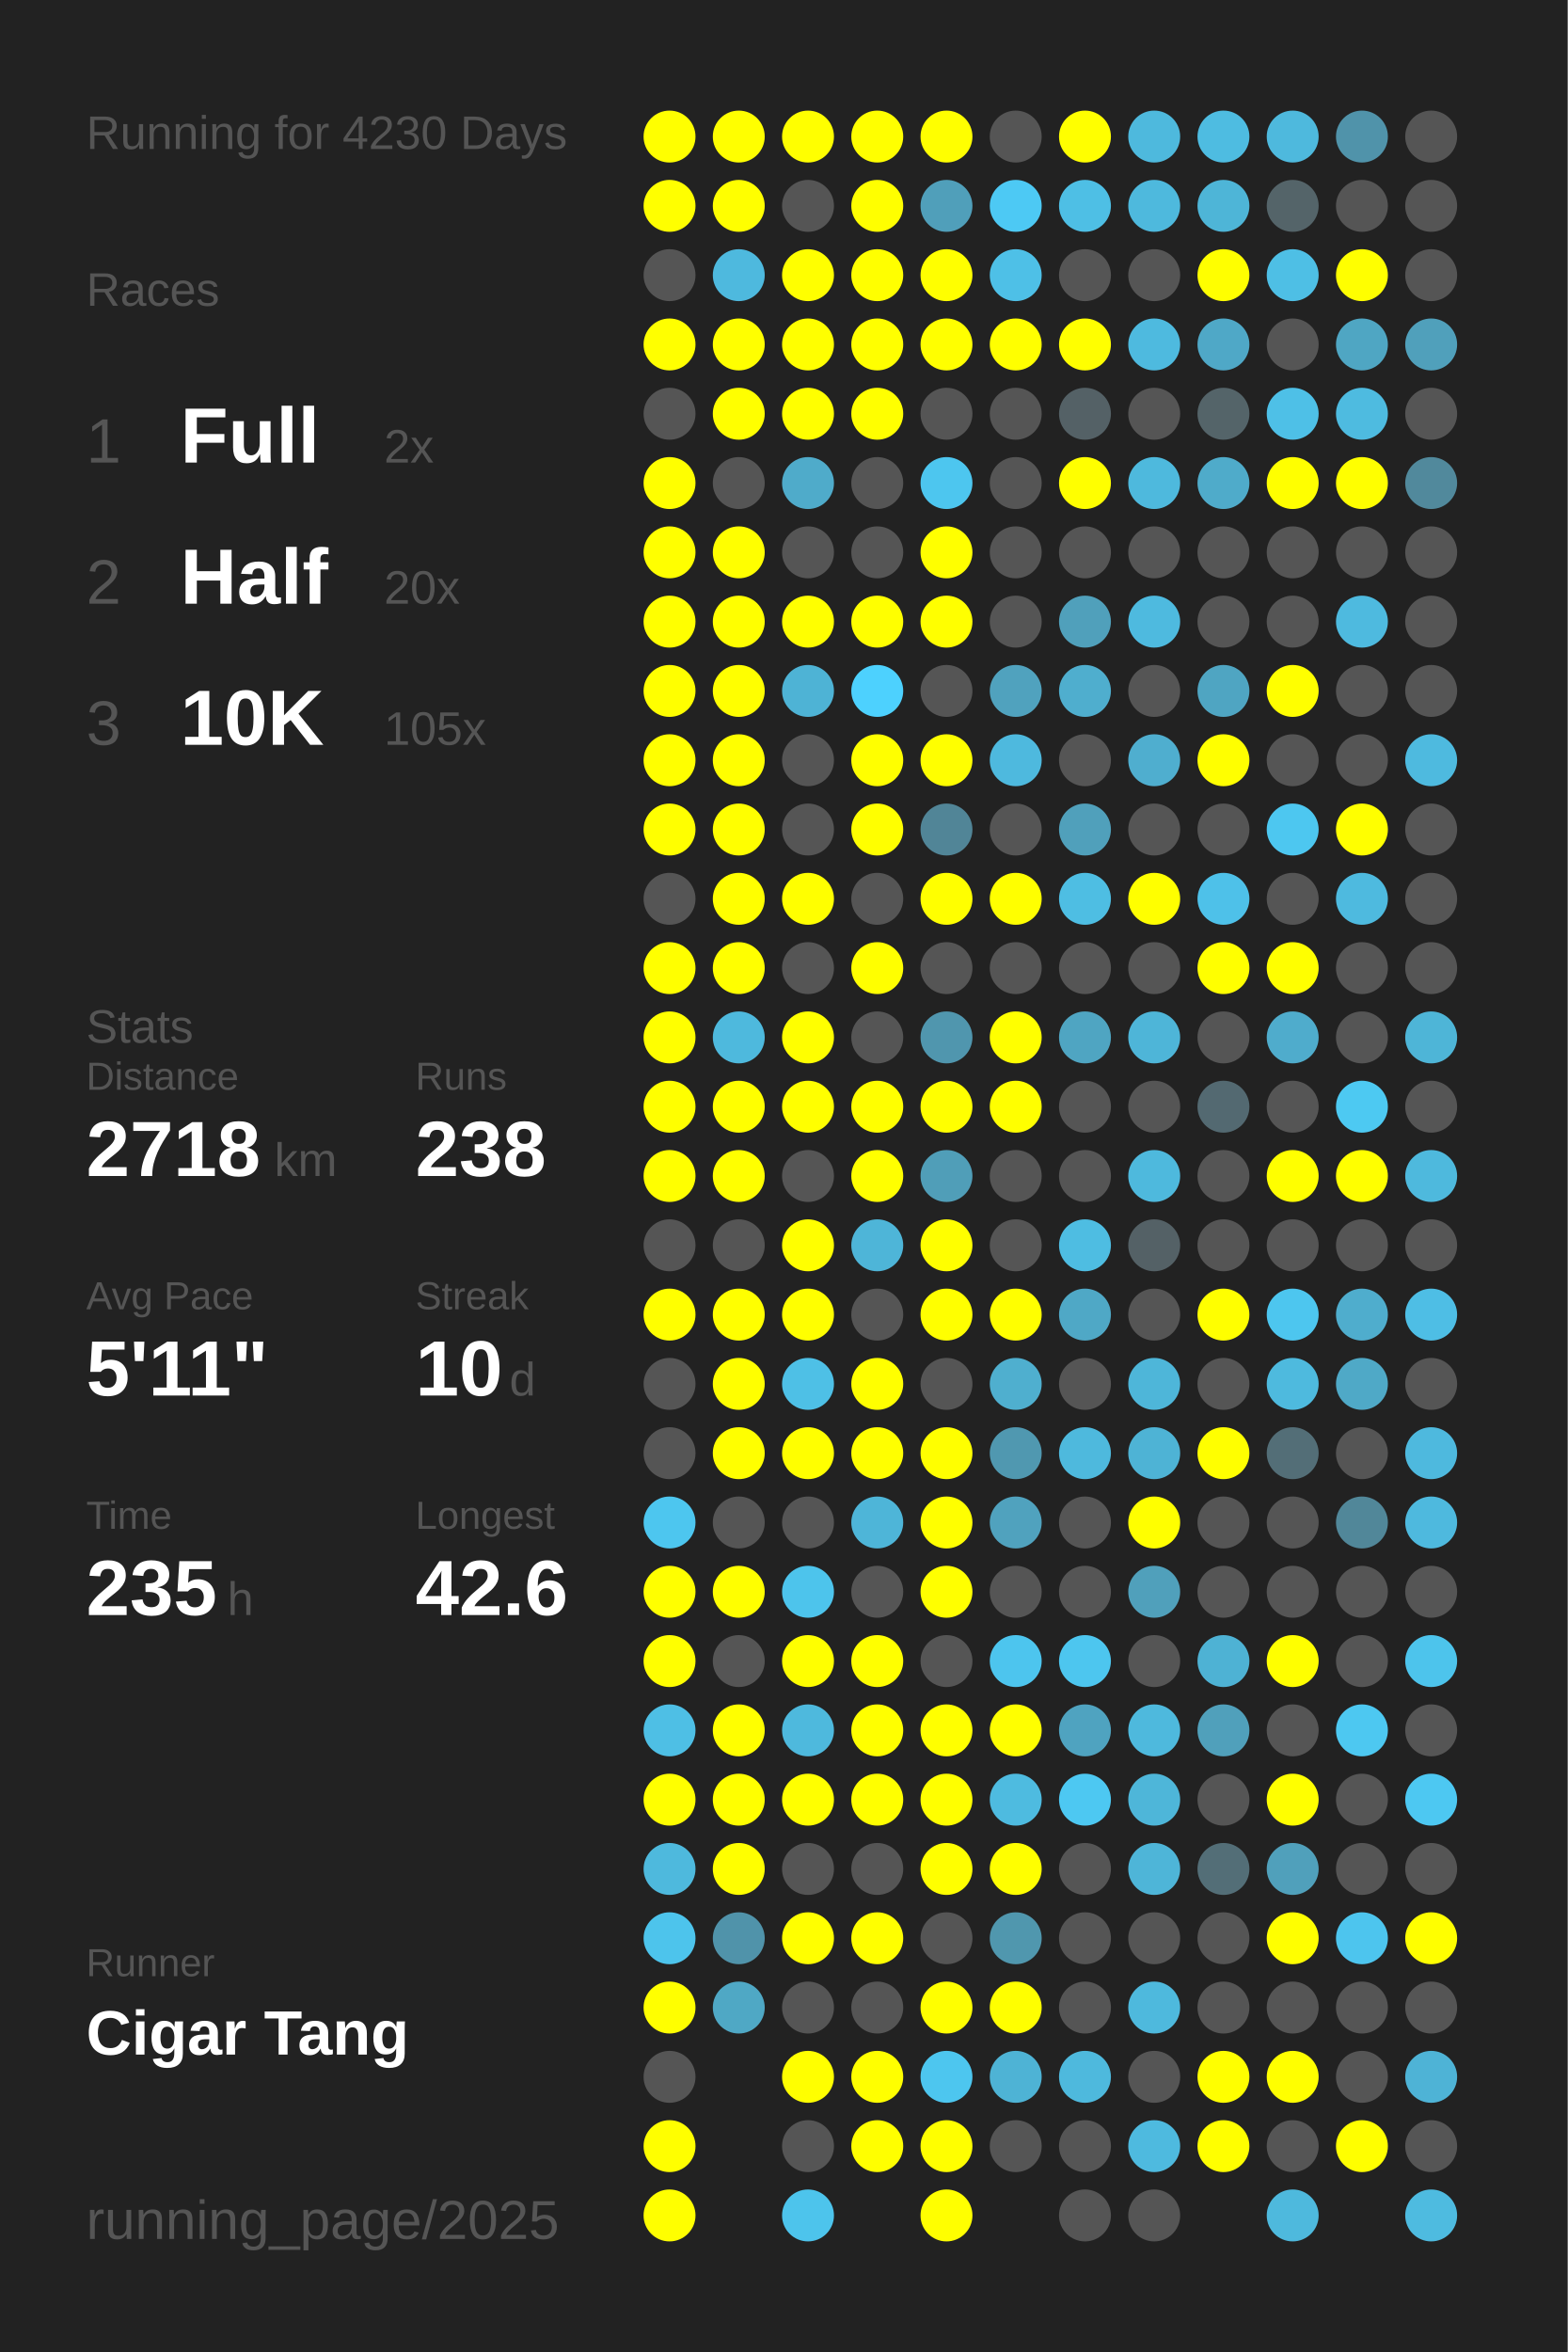
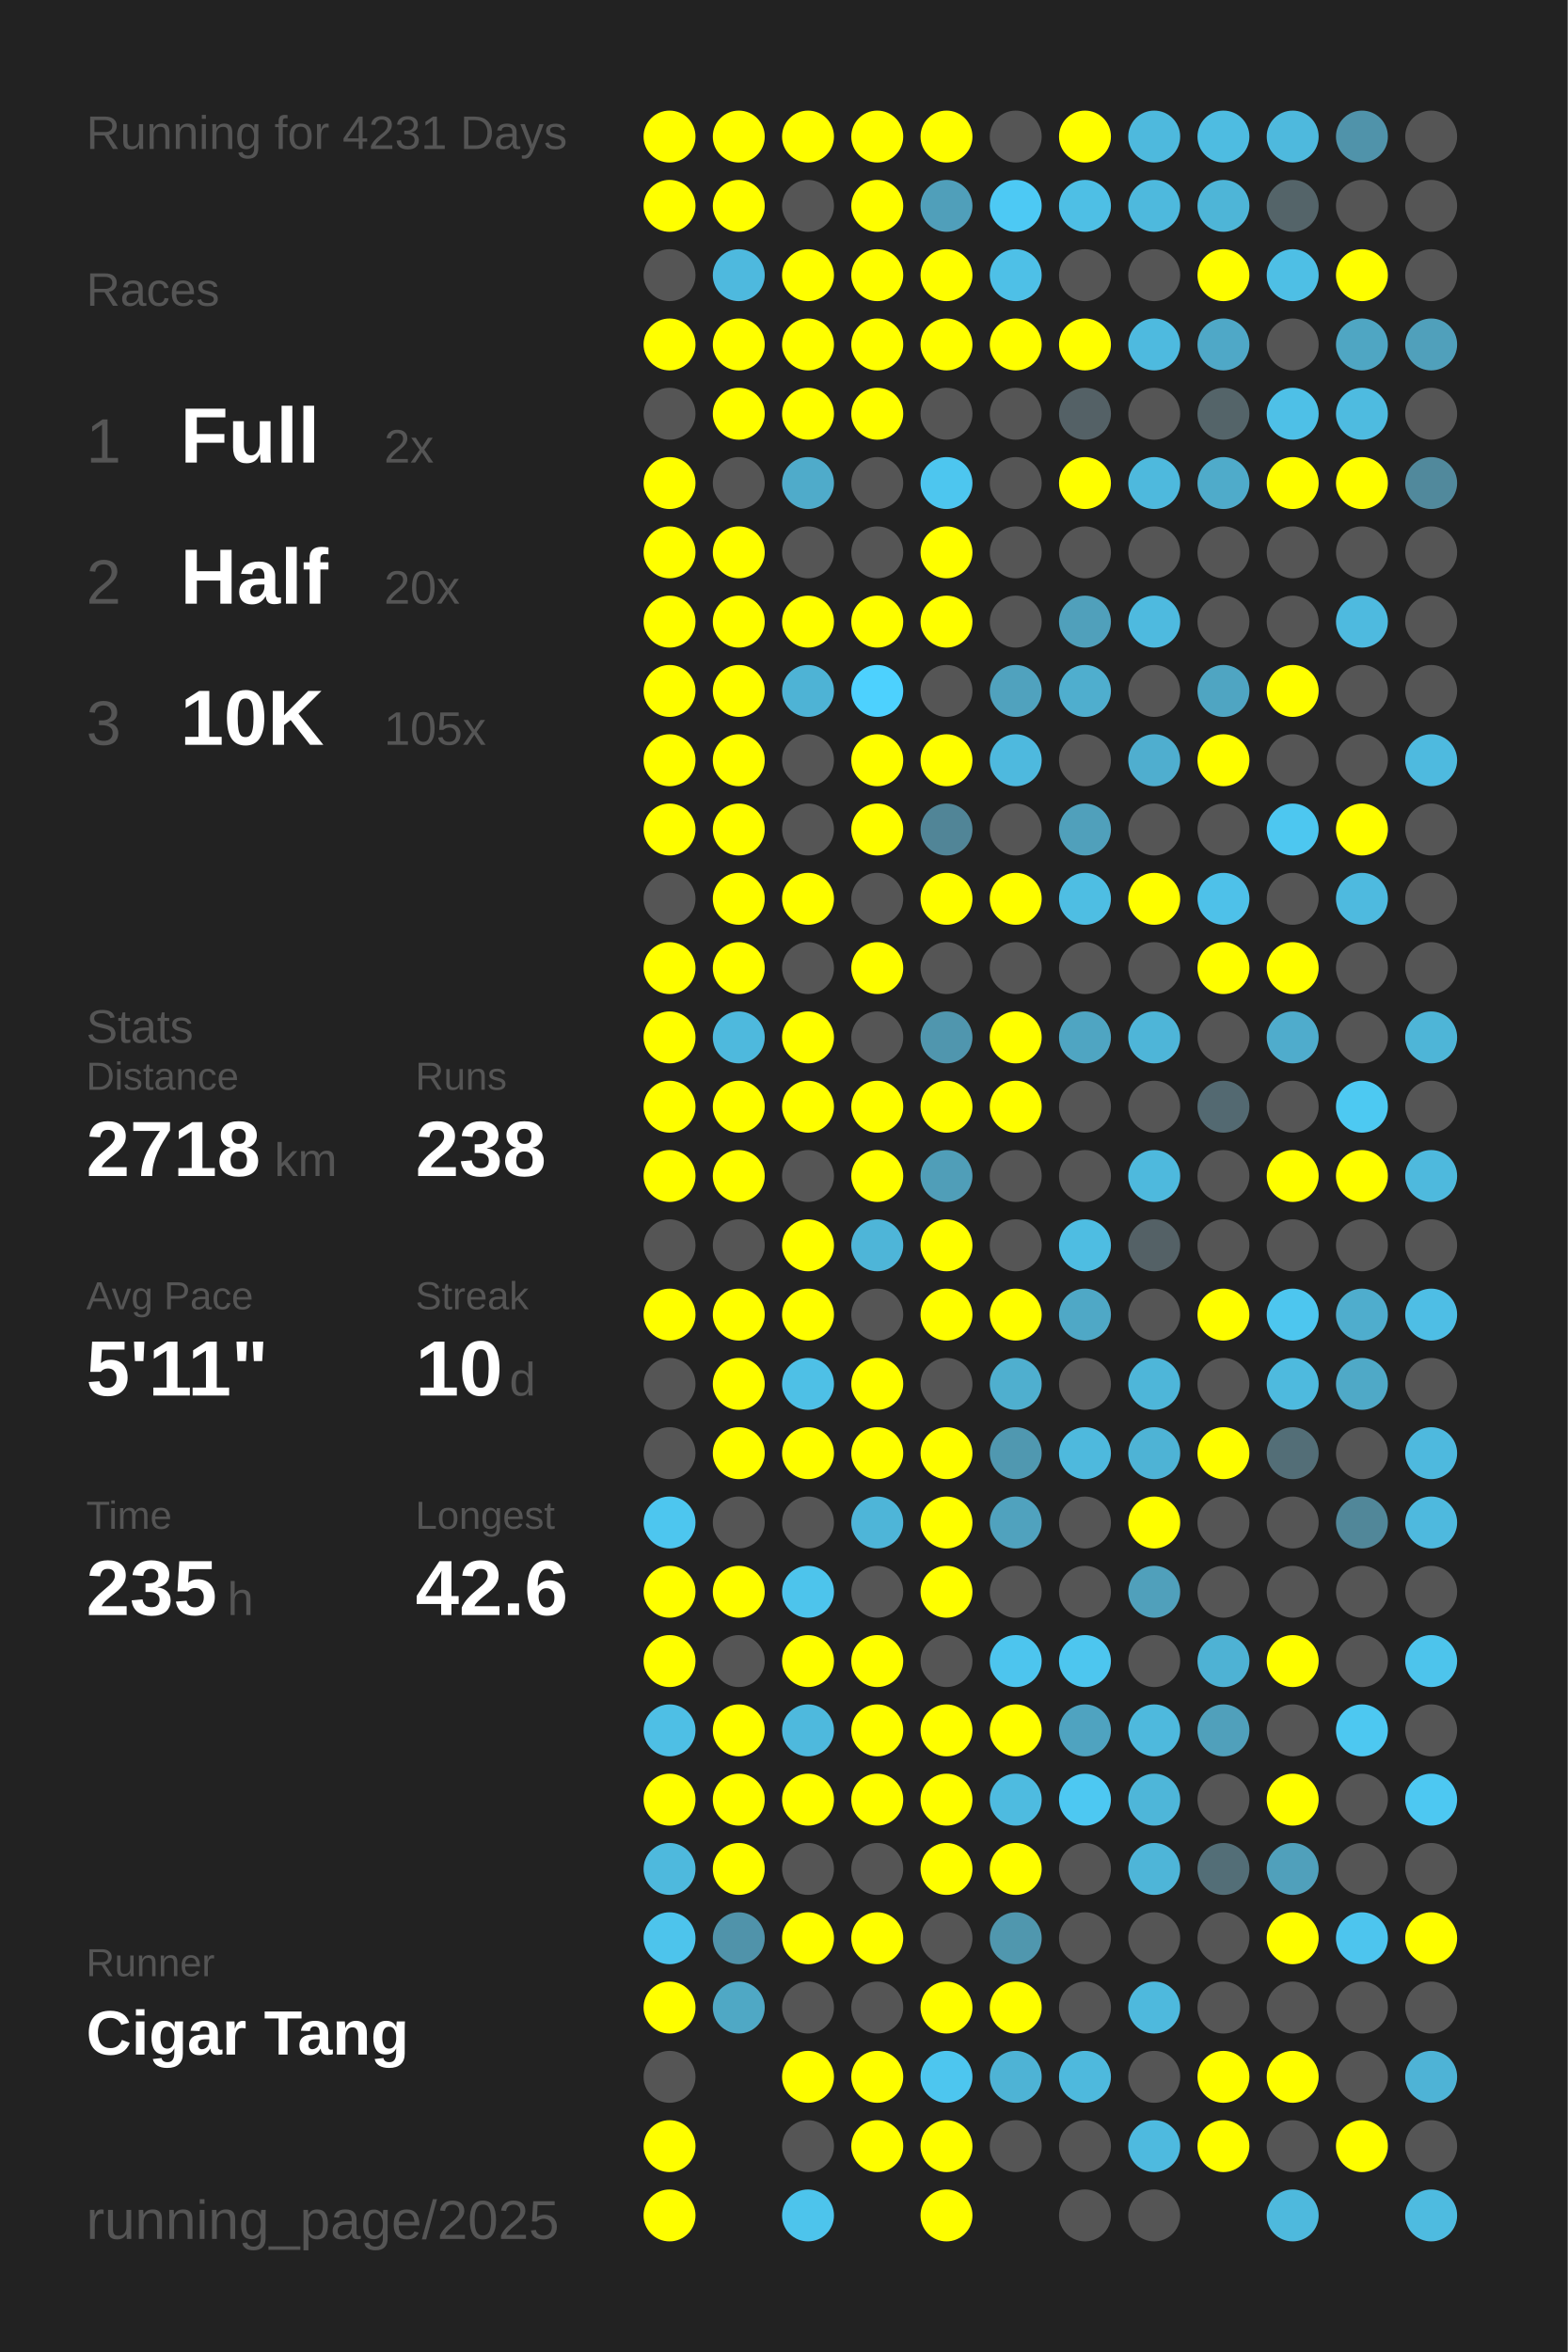
<svg xmlns="http://www.w3.org/2000/svg" baseProfile="full" height="300mm" version="1.1" viewBox="0,0,200,300" width="200mm">
  <defs />
  <rect fill="#222222" height="300" width="200" x="0" y="0" />
-   <text fill="#555555" style="font-size:6px; font-family:Arial;" x="11" y="19">Running for 4230 Days</text>
+   <text fill="#555555" style="font-size:6px; font-family:Arial;" x="11" y="19">Running for 4231 Days</text>
  <text fill="#555555" style="font-size:6px; font-family:Arial;" x="11" y="39">Races</text>
  <text fill="#555555" style="font-size:8px; font-family:Arial;" x="11" y="59">1</text>
  <text fill="#FFFFFF" style="font-size:10px; font-family:Arial; font-weight:bold;" x="23" y="59">Full</text>
  <text fill="#555555" style="font-size:6px; font-family:Arial;" x="49" y="59">2x</text>
  <text fill="#555555" style="font-size:8px; font-family:Arial;" x="11" y="77">2</text>
  <text fill="#FFFFFF" style="font-size:10px; font-family:Arial; font-weight:bold;" x="23" y="77">Half</text>
  <text fill="#555555" style="font-size:6px; font-family:Arial;" x="49" y="77">20x</text>
  <text fill="#555555" style="font-size:8px; font-family:Arial;" x="11" y="95">3</text>
  <text fill="#FFFFFF" style="font-size:10px; font-family:Arial; font-weight:bold;" x="23" y="95">10K</text>
  <text fill="#555555" style="font-size:6px; font-family:Arial;" x="49" y="95">105x</text>
  <text fill="#555555" style="font-size:6px; font-family:Arial;" x="11" y="133">Stats</text>
  <text fill="#555555" style="font-size:5px; font-family:Arial;" x="11" y="139">Distance</text>
  <text fill="#FFFFFF" style="font-size:10px; font-family:Arial; font-weight:bold;" x="11" y="150">2718</text>
  <text fill="#555555" style="font-size:6px; font-family:Arial;" x="35" y="150">km</text>
  <text fill="#555555" style="font-size:5px; font-family:Arial;" x="53" y="139">Runs</text>
  <text fill="#FFFFFF" style="font-size:10px; font-family:Arial; font-weight:bold;" x="53" y="150">238</text>
  <text fill="#555555" style="font-size:5px; font-family:Arial;" x="11" y="167">Avg Pace</text>
  <text fill="#FFFFFF" style="font-size:10px; font-family:Arial; font-weight:bold;" x="11" y="178">5'11"</text>
  <text fill="#555555" style="font-size:5px; font-family:Arial;" x="53" y="167">Streak</text>
  <text fill="#FFFFFF" style="font-size:10px; font-family:Arial; font-weight:bold;" x="53" y="178">10</text>
  <text fill="#555555" style="font-size:6px; font-family:Arial;" x="65" y="178">d</text>
  <text fill="#555555" style="font-size:5px; font-family:Arial;" x="11" y="195">Time</text>
  <text fill="#FFFFFF" style="font-size:10px; font-family:Arial; font-weight:bold;" x="11" y="206">235</text>
  <text fill="#555555" style="font-size:6px; font-family:Arial;" x="29" y="206">h</text>
  <text fill="#555555" style="font-size:5px; font-family:Arial;" x="53" y="195">Longest</text>
  <text fill="#FFFFFF" style="font-size:10px; font-family:Arial; font-weight:bold;" x="53" y="206">42.6</text>
  <text fill="#555555" style="font-size:5px; font-family:Arial;" x="11" y="252.065">Runner</text>
  <text fill="#FFFFFF" style="font-size:8px; font-family:Arial; font-weight:bold;" x="11" y="262.065">Cigar Tang</text>
  <text fill="#555555" style="font-size:7px; font-family:Arial;" x="11" y="285.581">running_page/2025</text>
  <circle cx="85.417" cy="17.419" fill="#FFFF00" r="3.312" />
  <circle cx="85.417" cy="26.258" fill="#FFFF00" r="3.312" />
  <circle cx="85.417" cy="35.097" fill="#555555" r="3.312" />
  <circle cx="85.417" cy="43.935" fill="#FFFF00" r="3.312" />
  <circle cx="85.417" cy="52.774" fill="#555555" r="3.312" />
  <circle cx="85.417" cy="61.613" fill="#FFFF00" r="3.312" />
  <circle cx="85.417" cy="70.452" fill="#FFFF00" r="3.312" />
  <circle cx="85.417" cy="79.29" fill="#FFFF00" r="3.312" />
  <circle cx="85.417" cy="88.129" fill="#FFFF00" r="3.312" />
  <circle cx="85.417" cy="96.968" fill="#FFFF00" r="3.312" />
  <circle cx="85.417" cy="105.806" fill="#FFFF00" r="3.312" />
  <circle cx="85.417" cy="114.645" fill="#555555" r="3.312" />
  <circle cx="85.417" cy="123.484" fill="#FFFF00" r="3.312" />
  <circle cx="85.417" cy="132.323" fill="#FFFF00" r="3.312" />
  <circle cx="85.417" cy="141.161" fill="#FFFF00" r="3.312" />
  <circle cx="85.417" cy="150" fill="#FFFF00" r="3.312" />
  <circle cx="85.417" cy="158.839" fill="#555555" r="3.312" />
  <circle cx="85.417" cy="167.677" fill="#FFFF00" r="3.312" />
  <circle cx="85.417" cy="176.516" fill="#555555" r="3.312" />
  <circle cx="85.417" cy="185.355" fill="#555555" r="3.312" />
  <circle cx="85.417" cy="194.194" fill="#4dc6ef" r="3.312" />
  <circle cx="85.417" cy="203.032" fill="#FFFF00" r="3.312" />
  <circle cx="85.417" cy="211.871" fill="#FFFF00" r="3.312" />
  <circle cx="85.417" cy="220.71" fill="#4ebfe5" r="3.312" />
  <circle cx="85.417" cy="229.548" fill="#FFFF00" r="3.312" />
  <circle cx="85.417" cy="238.387" fill="#4eb9dd" r="3.312" />
  <circle cx="85.417" cy="247.226" fill="#4dc4ec" r="3.312" />
  <circle cx="85.417" cy="256.065" fill="#FFFF00" r="3.312" />
  <circle cx="85.417" cy="264.903" fill="#555555" r="3.312" />
  <circle cx="85.417" cy="273.742" fill="#FFFF00" r="3.312" />
  <circle cx="85.417" cy="282.581" fill="#FFFF00" r="3.312" />
  <circle cx="94.25" cy="17.419" fill="#FFFF00" r="3.312" />
  <circle cx="94.25" cy="26.258" fill="#FFFF00" r="3.312" />
  <circle cx="94.25" cy="35.097" fill="#4eb9de" r="3.312" />
  <circle cx="94.25" cy="43.935" fill="#FFFF00" r="3.312" />
  <circle cx="94.25" cy="52.774" fill="#FFFF00" r="3.312" />
  <circle cx="94.25" cy="61.613" fill="#555555" r="3.312" />
  <circle cx="94.25" cy="70.452" fill="#FFFF00" r="3.312" />
  <circle cx="94.25" cy="79.29" fill="#FFFF00" r="3.312" />
  <circle cx="94.25" cy="88.129" fill="#FFFF00" r="3.312" />
  <circle cx="94.25" cy="96.968" fill="#FFFF00" r="3.312" />
  <circle cx="94.25" cy="105.806" fill="#FFFF00" r="3.312" />
  <circle cx="94.25" cy="114.645" fill="#FFFF00" r="3.312" />
  <circle cx="94.25" cy="123.484" fill="#FFFF00" r="3.312" />
  <circle cx="94.25" cy="132.323" fill="#4eb9dd" r="3.312" />
  <circle cx="94.25" cy="141.161" fill="#FFFF00" r="3.312" />
  <circle cx="94.25" cy="150" fill="#FFFF00" r="3.312" />
  <circle cx="94.25" cy="158.839" fill="#555555" r="3.312" />
  <circle cx="94.25" cy="167.677" fill="#FFFF00" r="3.312" />
  <circle cx="94.25" cy="176.516" fill="#FFFF00" r="3.312" />
  <circle cx="94.25" cy="185.355" fill="#FFFF00" r="3.312" />
  <circle cx="94.25" cy="194.194" fill="#555555" r="3.312" />
  <circle cx="94.25" cy="203.032" fill="#FFFF00" r="3.312" />
  <circle cx="94.25" cy="211.871" fill="#555555" r="3.312" />
  <circle cx="94.25" cy="220.71" fill="#FFFF00" r="3.312" />
  <circle cx="94.25" cy="229.548" fill="#FFFF00" r="3.312" />
  <circle cx="94.25" cy="238.387" fill="#FFFF00" r="3.312" />
  <circle cx="94.25" cy="247.226" fill="#5093aa" r="3.312" />
  <circle cx="94.25" cy="256.065" fill="#4fa8c5" r="3.312" />
  <circle cx="103.083" cy="17.419" fill="#FFFF00" r="3.312" />
  <circle cx="103.083" cy="26.258" fill="#555555" r="3.312" />
  <circle cx="103.083" cy="35.097" fill="#FFFF00" r="3.312" />
  <circle cx="103.083" cy="43.935" fill="#FFFF00" r="3.312" />
  <circle cx="103.083" cy="52.774" fill="#FFFF00" r="3.312" />
  <circle cx="103.083" cy="61.613" fill="#4fabca" r="3.312" />
  <circle cx="103.083" cy="70.452" fill="#555555" r="3.312" />
  <circle cx="103.083" cy="79.29" fill="#FFFF00" r="3.312" />
  <circle cx="103.083" cy="88.129" fill="#4eb3d5" r="3.312" />
  <circle cx="103.083" cy="96.968" fill="#555555" r="3.312" />
  <circle cx="103.083" cy="105.806" fill="#555555" r="3.312" />
  <circle cx="103.083" cy="114.645" fill="#FFFF00" r="3.312" />
  <circle cx="103.083" cy="123.484" fill="#555555" r="3.312" />
  <circle cx="103.083" cy="132.323" fill="#FFFF00" r="3.312" />
  <circle cx="103.083" cy="141.161" fill="#FFFF00" r="3.312" />
  <circle cx="103.083" cy="150" fill="#555555" r="3.312" />
  <circle cx="103.083" cy="158.839" fill="#FFFF00" r="3.312" />
  <circle cx="103.083" cy="167.677" fill="#FFFF00" r="3.312" />
  <circle cx="103.083" cy="176.516" fill="#4ec0e6" r="3.312" />
  <circle cx="103.083" cy="185.355" fill="#FFFF00" r="3.312" />
  <circle cx="103.083" cy="194.194" fill="#555555" r="3.312" />
  <circle cx="103.083" cy="203.032" fill="#4dc4ec" r="3.312" />
  <circle cx="103.083" cy="211.871" fill="#FFFF00" r="3.312" />
  <circle cx="103.083" cy="220.71" fill="#4eb9dd" r="3.312" />
  <circle cx="103.083" cy="229.548" fill="#FFFF00" r="3.312" />
  <circle cx="103.083" cy="238.387" fill="#555555" r="3.312" />
  <circle cx="103.083" cy="247.226" fill="#FFFF00" r="3.312" />
  <circle cx="103.083" cy="256.065" fill="#555555" r="3.312" />
  <circle cx="103.083" cy="264.903" fill="#FFFF00" r="3.312" />
  <circle cx="103.083" cy="273.742" fill="#555555" r="3.312" />
  <circle cx="103.083" cy="282.581" fill="#4dc4ec" r="3.312" />
  <circle cx="111.917" cy="17.419" fill="#FFFF00" r="3.312" />
  <circle cx="111.917" cy="26.258" fill="#FFFF00" r="3.312" />
  <circle cx="111.917" cy="35.097" fill="#FFFF00" r="3.312" />
  <circle cx="111.917" cy="43.935" fill="#FFFF00" r="3.312" />
  <circle cx="111.917" cy="52.774" fill="#FFFF00" r="3.312" />
  <circle cx="111.917" cy="61.613" fill="#555555" r="3.312" />
  <circle cx="111.917" cy="70.452" fill="#555555" r="3.312" />
  <circle cx="111.917" cy="79.29" fill="#FFFF00" r="3.312" />
  <circle cx="111.917" cy="88.129" fill="#4dd1fe" r="3.312" />
  <circle cx="111.917" cy="96.968" fill="#FFFF00" r="3.312" />
  <circle cx="111.917" cy="105.806" fill="#FFFF00" r="3.312" />
  <circle cx="111.917" cy="114.645" fill="#555555" r="3.312" />
  <circle cx="111.917" cy="123.484" fill="#FFFF00" r="3.312" />
  <circle cx="111.917" cy="132.323" fill="#555555" r="3.312" />
  <circle cx="111.917" cy="141.161" fill="#FFFF00" r="3.312" />
  <circle cx="111.917" cy="150" fill="#FFFF00" r="3.312" />
  <circle cx="111.917" cy="158.839" fill="#4eb5d8" r="3.312" />
  <circle cx="111.917" cy="167.677" fill="#555555" r="3.312" />
  <circle cx="111.917" cy="176.516" fill="#FFFF00" r="3.312" />
  <circle cx="111.917" cy="185.355" fill="#FFFF00" r="3.312" />
  <circle cx="111.917" cy="194.194" fill="#4eb5d8" r="3.312" />
  <circle cx="111.917" cy="203.032" fill="#555555" r="3.312" />
  <circle cx="111.917" cy="211.871" fill="#FFFF00" r="3.312" />
  <circle cx="111.917" cy="220.71" fill="#FFFF00" r="3.312" />
  <circle cx="111.917" cy="229.548" fill="#FFFF00" r="3.312" />
  <circle cx="111.917" cy="238.387" fill="#555555" r="3.312" />
  <circle cx="111.917" cy="247.226" fill="#FFFF00" r="3.312" />
  <circle cx="111.917" cy="256.065" fill="#555555" r="3.312" />
  <circle cx="111.917" cy="264.903" fill="#FFFF00" r="3.312" />
  <circle cx="111.917" cy="273.742" fill="#FFFF00" r="3.312" />
  <circle cx="120.75" cy="17.419" fill="#FFFF00" r="3.312" />
  <circle cx="120.75" cy="26.258" fill="#509fba" r="3.312" />
  <circle cx="120.75" cy="35.097" fill="#FFFF00" r="3.312" />
  <circle cx="120.75" cy="43.935" fill="#FFFF00" r="3.312" />
  <circle cx="120.75" cy="52.774" fill="#555555" r="3.312" />
  <circle cx="120.75" cy="61.613" fill="#4dc6ef" r="3.312" />
  <circle cx="120.75" cy="70.452" fill="#FFFF00" r="3.312" />
  <circle cx="120.75" cy="79.29" fill="#FFFF00" r="3.312" />
  <circle cx="120.75" cy="88.129" fill="#555555" r="3.312" />
  <circle cx="120.75" cy="96.968" fill="#FFFF00" r="3.312" />
  <circle cx="120.75" cy="105.806" fill="#518597" r="3.312" />
  <circle cx="120.75" cy="114.645" fill="#FFFF00" r="3.312" />
  <circle cx="120.75" cy="123.484" fill="#555555" r="3.312" />
  <circle cx="120.75" cy="132.323" fill="#5096ae" r="3.312" />
  <circle cx="120.75" cy="141.161" fill="#FFFF00" r="3.312" />
  <circle cx="120.75" cy="150" fill="#509eb8" r="3.312" />
  <circle cx="120.75" cy="158.839" fill="#FFFF00" r="3.312" />
  <circle cx="120.75" cy="167.677" fill="#FFFF00" r="3.312" />
  <circle cx="120.75" cy="176.516" fill="#555555" r="3.312" />
  <circle cx="120.75" cy="185.355" fill="#FFFF00" r="3.312" />
  <circle cx="120.75" cy="194.194" fill="#FFFF00" r="3.312" />
  <circle cx="120.75" cy="203.032" fill="#FFFF00" r="3.312" />
  <circle cx="120.75" cy="211.871" fill="#555555" r="3.312" />
  <circle cx="120.75" cy="220.71" fill="#FFFF00" r="3.312" />
  <circle cx="120.75" cy="229.548" fill="#FFFF00" r="3.312" />
  <circle cx="120.75" cy="238.387" fill="#FFFF00" r="3.312" />
  <circle cx="120.75" cy="247.226" fill="#555555" r="3.312" />
  <circle cx="120.75" cy="256.065" fill="#FFFF00" r="3.312" />
  <circle cx="120.75" cy="264.903" fill="#4dc6ef" r="3.312" />
  <circle cx="120.75" cy="273.742" fill="#FFFF00" r="3.312" />
  <circle cx="120.75" cy="282.581" fill="#FFFF00" r="3.312" />
  <circle cx="129.583" cy="17.419" fill="#555555" r="3.312" />
  <circle cx="129.583" cy="26.258" fill="#4dc9f4" r="3.312" />
  <circle cx="129.583" cy="35.097" fill="#4ec0e7" r="3.312" />
  <circle cx="129.583" cy="43.935" fill="#FFFF00" r="3.312" />
  <circle cx="129.583" cy="52.774" fill="#555555" r="3.312" />
  <circle cx="129.583" cy="61.613" fill="#555555" r="3.312" />
  <circle cx="129.583" cy="70.452" fill="#555555" r="3.312" />
  <circle cx="129.583" cy="79.29" fill="#555555" r="3.312" />
  <circle cx="129.583" cy="88.129" fill="#50a2be" r="3.312" />
  <circle cx="129.583" cy="96.968" fill="#4eb9de" r="3.312" />
  <circle cx="129.583" cy="105.806" fill="#555555" r="3.312" />
  <circle cx="129.583" cy="114.645" fill="#FFFF00" r="3.312" />
  <circle cx="129.583" cy="123.484" fill="#555555" r="3.312" />
  <circle cx="129.583" cy="132.323" fill="#FFFF00" r="3.312" />
  <circle cx="129.583" cy="141.161" fill="#FFFF00" r="3.312" />
  <circle cx="129.583" cy="150" fill="#555555" r="3.312" />
  <circle cx="129.583" cy="158.839" fill="#555555" r="3.312" />
  <circle cx="129.583" cy="167.677" fill="#FFFF00" r="3.312" />
  <circle cx="129.583" cy="176.516" fill="#4fafcf" r="3.312" />
  <circle cx="129.583" cy="185.355" fill="#5098b0" r="3.312" />
  <circle cx="129.583" cy="194.194" fill="#50a2be" r="3.312" />
  <circle cx="129.583" cy="203.032" fill="#555555" r="3.312" />
  <circle cx="129.583" cy="211.871" fill="#4dc5ee" r="3.312" />
  <circle cx="129.583" cy="220.71" fill="#FFFF00" r="3.312" />
  <circle cx="129.583" cy="229.548" fill="#4ebbe0" r="3.312" />
  <circle cx="129.583" cy="238.387" fill="#FFFF00" r="3.312" />
  <circle cx="129.583" cy="247.226" fill="#5097ae" r="3.312" />
  <circle cx="129.583" cy="256.065" fill="#FFFF00" r="3.312" />
  <circle cx="129.583" cy="264.903" fill="#4eb3d5" r="3.312" />
  <circle cx="129.583" cy="273.742" fill="#555555" r="3.312" />
  <circle cx="138.417" cy="17.419" fill="#FFFF00" r="3.312" />
  <circle cx="138.417" cy="26.258" fill="#4ebfe5" r="3.312" />
  <circle cx="138.417" cy="35.097" fill="#555555" r="3.312" />
  <circle cx="138.417" cy="43.935" fill="#FFFF00" r="3.312" />
  <circle cx="138.417" cy="52.774" fill="#546166" r="3.312" />
  <circle cx="138.417" cy="61.613" fill="#FFFF00" r="3.312" />
  <circle cx="138.417" cy="70.452" fill="#555555" r="3.312" />
  <circle cx="138.417" cy="79.29" fill="#50a0bb" r="3.312" />
  <circle cx="138.417" cy="88.129" fill="#4faece" r="3.312" />
  <circle cx="138.417" cy="96.968" fill="#555555" r="3.312" />
  <circle cx="138.417" cy="105.806" fill="#50a0bb" r="3.312" />
  <circle cx="138.417" cy="114.645" fill="#4ebee3" r="3.312" />
  <circle cx="138.417" cy="123.484" fill="#555555" r="3.312" />
  <circle cx="138.417" cy="132.323" fill="#4fa5c2" r="3.312" />
  <circle cx="138.417" cy="141.161" fill="#555555" r="3.312" />
  <circle cx="138.417" cy="150" fill="#555555" r="3.312" />
  <circle cx="138.417" cy="158.839" fill="#4ebde2" r="3.312" />
  <circle cx="138.417" cy="167.677" fill="#4fa8c6" r="3.312" />
  <circle cx="138.417" cy="176.516" fill="#555555" r="3.312" />
  <circle cx="138.417" cy="185.355" fill="#4eb9dd" r="3.312" />
  <circle cx="138.417" cy="194.194" fill="#555555" r="3.312" />
  <circle cx="138.417" cy="203.032" fill="#555555" r="3.312" />
  <circle cx="138.417" cy="211.871" fill="#4dc6ef" r="3.312" />
  <circle cx="138.417" cy="220.71" fill="#4fa3c0" r="3.312" />
  <circle cx="138.417" cy="229.548" fill="#4dc8f2" r="3.312" />
  <circle cx="138.417" cy="238.387" fill="#555555" r="3.312" />
  <circle cx="138.417" cy="247.226" fill="#555555" r="3.312" />
  <circle cx="138.417" cy="256.065" fill="#555555" r="3.312" />
  <circle cx="138.417" cy="264.903" fill="#4eb9dd" r="3.312" />
  <circle cx="138.417" cy="273.742" fill="#555555" r="3.312" />
  <circle cx="138.417" cy="282.581" fill="#555555" r="3.312" />
  <circle cx="147.25" cy="17.419" fill="#4eb9dd" r="3.312" />
  <circle cx="147.25" cy="26.258" fill="#4eb9dd" r="3.312" />
  <circle cx="147.25" cy="35.097" fill="#555555" r="3.312" />
  <circle cx="147.25" cy="43.935" fill="#4ebadf" r="3.312" />
  <circle cx="147.25" cy="52.774" fill="#555555" r="3.312" />
  <circle cx="147.25" cy="61.613" fill="#4eb9dd" r="3.312" />
  <circle cx="147.25" cy="70.452" fill="#555555" r="3.312" />
  <circle cx="147.25" cy="79.29" fill="#4ebadf" r="3.312" />
  <circle cx="147.25" cy="88.129" fill="#555555" r="3.312" />
  <circle cx="147.25" cy="96.968" fill="#4faecf" r="3.312" />
  <circle cx="147.25" cy="105.806" fill="#555555" r="3.312" />
  <circle cx="147.25" cy="114.645" fill="#FFFF00" r="3.312" />
  <circle cx="147.25" cy="123.484" fill="#555555" r="3.312" />
  <circle cx="147.25" cy="132.323" fill="#4eb5d8" r="3.312" />
  <circle cx="147.25" cy="141.161" fill="#555555" r="3.312" />
  <circle cx="147.25" cy="150" fill="#4eb9dd" r="3.312" />
  <circle cx="147.25" cy="158.839" fill="#546166" r="3.312" />
  <circle cx="147.25" cy="167.677" fill="#555555" r="3.312" />
  <circle cx="147.25" cy="176.516" fill="#4eb6d9" r="3.312" />
  <circle cx="147.25" cy="185.355" fill="#4eb3d5" r="3.312" />
  <circle cx="147.25" cy="194.194" fill="#FFFF00" r="3.312" />
  <circle cx="147.25" cy="203.032" fill="#50a0bb" r="3.312" />
  <circle cx="147.25" cy="211.871" fill="#555555" r="3.312" />
  <circle cx="147.25" cy="220.71" fill="#4eb9dd" r="3.312" />
  <circle cx="147.25" cy="229.548" fill="#4eb6d9" r="3.312" />
  <circle cx="147.25" cy="238.387" fill="#4eb5d8" r="3.312" />
  <circle cx="147.25" cy="247.226" fill="#555555" r="3.312" />
  <circle cx="147.25" cy="256.065" fill="#4eb9dd" r="3.312" />
  <circle cx="147.25" cy="264.903" fill="#555555" r="3.312" />
  <circle cx="147.25" cy="273.742" fill="#4ebadf" r="3.312" />
  <circle cx="147.25" cy="282.581" fill="#555555" r="3.312" />
  <circle cx="156.083" cy="17.419" fill="#4ebce1" r="3.312" />
  <circle cx="156.083" cy="26.258" fill="#4eb5d7" r="3.312" />
  <circle cx="156.083" cy="35.097" fill="#FFFF00" r="3.312" />
  <circle cx="156.083" cy="43.935" fill="#4fa8c7" r="3.312" />
  <circle cx="156.083" cy="52.774" fill="#546469" r="3.312" />
  <circle cx="156.083" cy="61.613" fill="#4fabca" r="3.312" />
  <circle cx="156.083" cy="70.452" fill="#555555" r="3.312" />
  <circle cx="156.083" cy="79.29" fill="#555555" r="3.312" />
  <circle cx="156.083" cy="88.129" fill="#4fa5c2" r="3.312" />
  <circle cx="156.083" cy="96.968" fill="#FFFF00" r="3.312" />
  <circle cx="156.083" cy="105.806" fill="#555555" r="3.312" />
  <circle cx="156.083" cy="114.645" fill="#4ec1e9" r="3.312" />
  <circle cx="156.083" cy="123.484" fill="#FFFF00" r="3.312" />
  <circle cx="156.083" cy="132.323" fill="#555555" r="3.312" />
  <circle cx="156.083" cy="141.161" fill="#536971" r="3.312" />
  <circle cx="156.083" cy="150" fill="#555555" r="3.312" />
  <circle cx="156.083" cy="158.839" fill="#555555" r="3.312" />
  <circle cx="156.083" cy="167.677" fill="#FFFF00" r="3.312" />
  <circle cx="156.083" cy="176.516" fill="#555555" r="3.312" />
  <circle cx="156.083" cy="185.355" fill="#FFFF00" r="3.312" />
  <circle cx="156.083" cy="194.194" fill="#555555" r="3.312" />
  <circle cx="156.083" cy="203.032" fill="#555555" r="3.312" />
  <circle cx="156.083" cy="211.871" fill="#4eb2d4" r="3.312" />
  <circle cx="156.083" cy="220.71" fill="#50a0bb" r="3.312" />
  <circle cx="156.083" cy="229.548" fill="#555555" r="3.312" />
  <circle cx="156.083" cy="238.387" fill="#536e77" r="3.312" />
  <circle cx="156.083" cy="247.226" fill="#555555" r="3.312" />
  <circle cx="156.083" cy="256.065" fill="#555555" r="3.312" />
  <circle cx="156.083" cy="264.903" fill="#FFFF00" r="3.312" />
  <circle cx="156.083" cy="273.742" fill="#FFFF00" r="3.312" />
  <circle cx="164.917" cy="17.419" fill="#4eb9dd" r="3.312" />
  <circle cx="164.917" cy="26.258" fill="#546469" r="3.312" />
  <circle cx="164.917" cy="35.097" fill="#4ebfe5" r="3.312" />
  <circle cx="164.917" cy="43.935" fill="#555555" r="3.312" />
  <circle cx="164.917" cy="52.774" fill="#4ec0e7" r="3.312" />
  <circle cx="164.917" cy="61.613" fill="#FFFF00" r="3.312" />
  <circle cx="164.917" cy="70.452" fill="#555555" r="3.312" />
  <circle cx="164.917" cy="79.29" fill="#555555" r="3.312" />
  <circle cx="164.917" cy="88.129" fill="#FFFF00" r="3.312" />
  <circle cx="164.917" cy="96.968" fill="#555555" r="3.312" />
  <circle cx="164.917" cy="105.806" fill="#4dc7f0" r="3.312" />
  <circle cx="164.917" cy="114.645" fill="#555555" r="3.312" />
  <circle cx="164.917" cy="123.484" fill="#FFFF00" r="3.312" />
  <circle cx="164.917" cy="132.323" fill="#4faccc" r="3.312" />
  <circle cx="164.917" cy="141.161" fill="#555555" r="3.312" />
  <circle cx="164.917" cy="150" fill="#FFFF00" r="3.312" />
  <circle cx="164.917" cy="158.839" fill="#555555" r="3.312" />
  <circle cx="164.917" cy="167.677" fill="#4dc6ef" r="3.312" />
  <circle cx="164.917" cy="176.516" fill="#4ebade" r="3.312" />
  <circle cx="164.917" cy="185.355" fill="#536e77" r="3.312" />
  <circle cx="164.917" cy="194.194" fill="#555555" r="3.312" />
  <circle cx="164.917" cy="203.032" fill="#555555" r="3.312" />
  <circle cx="164.917" cy="211.871" fill="#FFFF00" r="3.312" />
  <circle cx="164.917" cy="220.71" fill="#555555" r="3.312" />
  <circle cx="164.917" cy="229.548" fill="#FFFF00" r="3.312" />
  <circle cx="164.917" cy="238.387" fill="#50a0bb" r="3.312" />
  <circle cx="164.917" cy="247.226" fill="#FFFF00" r="3.312" />
  <circle cx="164.917" cy="256.065" fill="#555555" r="3.312" />
  <circle cx="164.917" cy="264.903" fill="#FFFF00" r="3.312" />
  <circle cx="164.917" cy="273.742" fill="#555555" r="3.312" />
  <circle cx="164.917" cy="282.581" fill="#4eb9dd" r="3.312" />
  <circle cx="173.75" cy="17.419" fill="#5093aa" r="3.312" />
  <circle cx="173.75" cy="26.258" fill="#555555" r="3.312" />
  <circle cx="173.75" cy="35.097" fill="#FFFF00" r="3.312" />
  <circle cx="173.75" cy="43.935" fill="#4fa6c3" r="3.312" />
  <circle cx="173.75" cy="52.774" fill="#4ebbe0" r="3.312" />
  <circle cx="173.75" cy="61.613" fill="#FFFF00" r="3.312" />
  <circle cx="173.75" cy="70.452" fill="#555555" r="3.312" />
  <circle cx="173.75" cy="79.29" fill="#4ebadf" r="3.312" />
  <circle cx="173.75" cy="88.129" fill="#555555" r="3.312" />
  <circle cx="173.75" cy="96.968" fill="#555555" r="3.312" />
  <circle cx="173.75" cy="105.806" fill="#FFFF00" r="3.312" />
  <circle cx="173.75" cy="114.645" fill="#4ebadf" r="3.312" />
  <circle cx="173.75" cy="123.484" fill="#555555" r="3.312" />
  <circle cx="173.75" cy="132.323" fill="#555555" r="3.312" />
  <circle cx="173.75" cy="141.161" fill="#4dc9f2" r="3.312" />
  <circle cx="173.75" cy="150" fill="#FFFF00" r="3.312" />
  <circle cx="173.75" cy="158.839" fill="#555555" r="3.312" />
  <circle cx="173.75" cy="167.677" fill="#4fadcd" r="3.312" />
  <circle cx="173.75" cy="176.516" fill="#4fa9c7" r="3.312" />
  <circle cx="173.75" cy="185.355" fill="#555555" r="3.312" />
  <circle cx="173.75" cy="194.194" fill="#518799" r="3.312" />
  <circle cx="173.75" cy="203.032" fill="#555555" r="3.312" />
  <circle cx="173.75" cy="211.871" fill="#555555" r="3.312" />
  <circle cx="173.75" cy="220.71" fill="#4dc8f1" r="3.312" />
  <circle cx="173.75" cy="229.548" fill="#555555" r="3.312" />
  <circle cx="173.75" cy="238.387" fill="#555555" r="3.312" />
  <circle cx="173.75" cy="247.226" fill="#4dc5ee" r="3.312" />
  <circle cx="173.75" cy="256.065" fill="#555555" r="3.312" />
  <circle cx="173.75" cy="264.903" fill="#555555" r="3.312" />
  <circle cx="173.75" cy="273.742" fill="#FFFF00" r="3.312" />
  <circle cx="182.583" cy="17.419" fill="#555555" r="3.312" />
  <circle cx="182.583" cy="26.258" fill="#555555" r="3.312" />
  <circle cx="182.583" cy="35.097" fill="#555555" r="3.312" />
  <circle cx="182.583" cy="43.935" fill="#50a0bb" r="3.312" />
  <circle cx="182.583" cy="52.774" fill="#555555" r="3.312" />
  <circle cx="182.583" cy="61.613" fill="#51899c" r="3.312" />
  <circle cx="182.583" cy="70.452" fill="#555555" r="3.312" />
  <circle cx="182.583" cy="79.29" fill="#555555" r="3.312" />
  <circle cx="182.583" cy="88.129" fill="#555555" r="3.312" />
  <circle cx="182.583" cy="96.968" fill="#4ebadf" r="3.312" />
  <circle cx="182.583" cy="105.806" fill="#555555" r="3.312" />
  <circle cx="182.583" cy="114.645" fill="#555555" r="3.312" />
  <circle cx="182.583" cy="123.484" fill="#555555" r="3.312" />
  <circle cx="182.583" cy="132.323" fill="#4eb5d7" r="3.312" />
  <circle cx="182.583" cy="141.161" fill="#555555" r="3.312" />
  <circle cx="182.583" cy="150" fill="#4eb9dd" r="3.312" />
  <circle cx="182.583" cy="158.839" fill="#555555" r="3.312" />
  <circle cx="182.583" cy="167.677" fill="#4ebee5" r="3.312" />
  <circle cx="182.583" cy="176.516" fill="#555555" r="3.312" />
  <circle cx="182.583" cy="185.355" fill="#4eb9de" r="3.312" />
  <circle cx="182.583" cy="194.194" fill="#4eb9de" r="3.312" />
  <circle cx="182.583" cy="203.032" fill="#555555" r="3.312" />
  <circle cx="182.583" cy="211.871" fill="#4dc4ec" r="3.312" />
  <circle cx="182.583" cy="220.71" fill="#555555" r="3.312" />
  <circle cx="182.583" cy="229.548" fill="#4dc8f2" r="3.312" />
  <circle cx="182.583" cy="238.387" fill="#555555" r="3.312" />
  <circle cx="182.583" cy="247.226" fill="#FFFF00" r="3.312" />
  <circle cx="182.583" cy="256.065" fill="#555555" r="3.312" />
  <circle cx="182.583" cy="264.903" fill="#4eb3d6" r="3.312" />
  <circle cx="182.583" cy="273.742" fill="#555555" r="3.312" />
  <circle cx="182.583" cy="282.581" fill="#4ebbe0" r="3.312" />
</svg>
